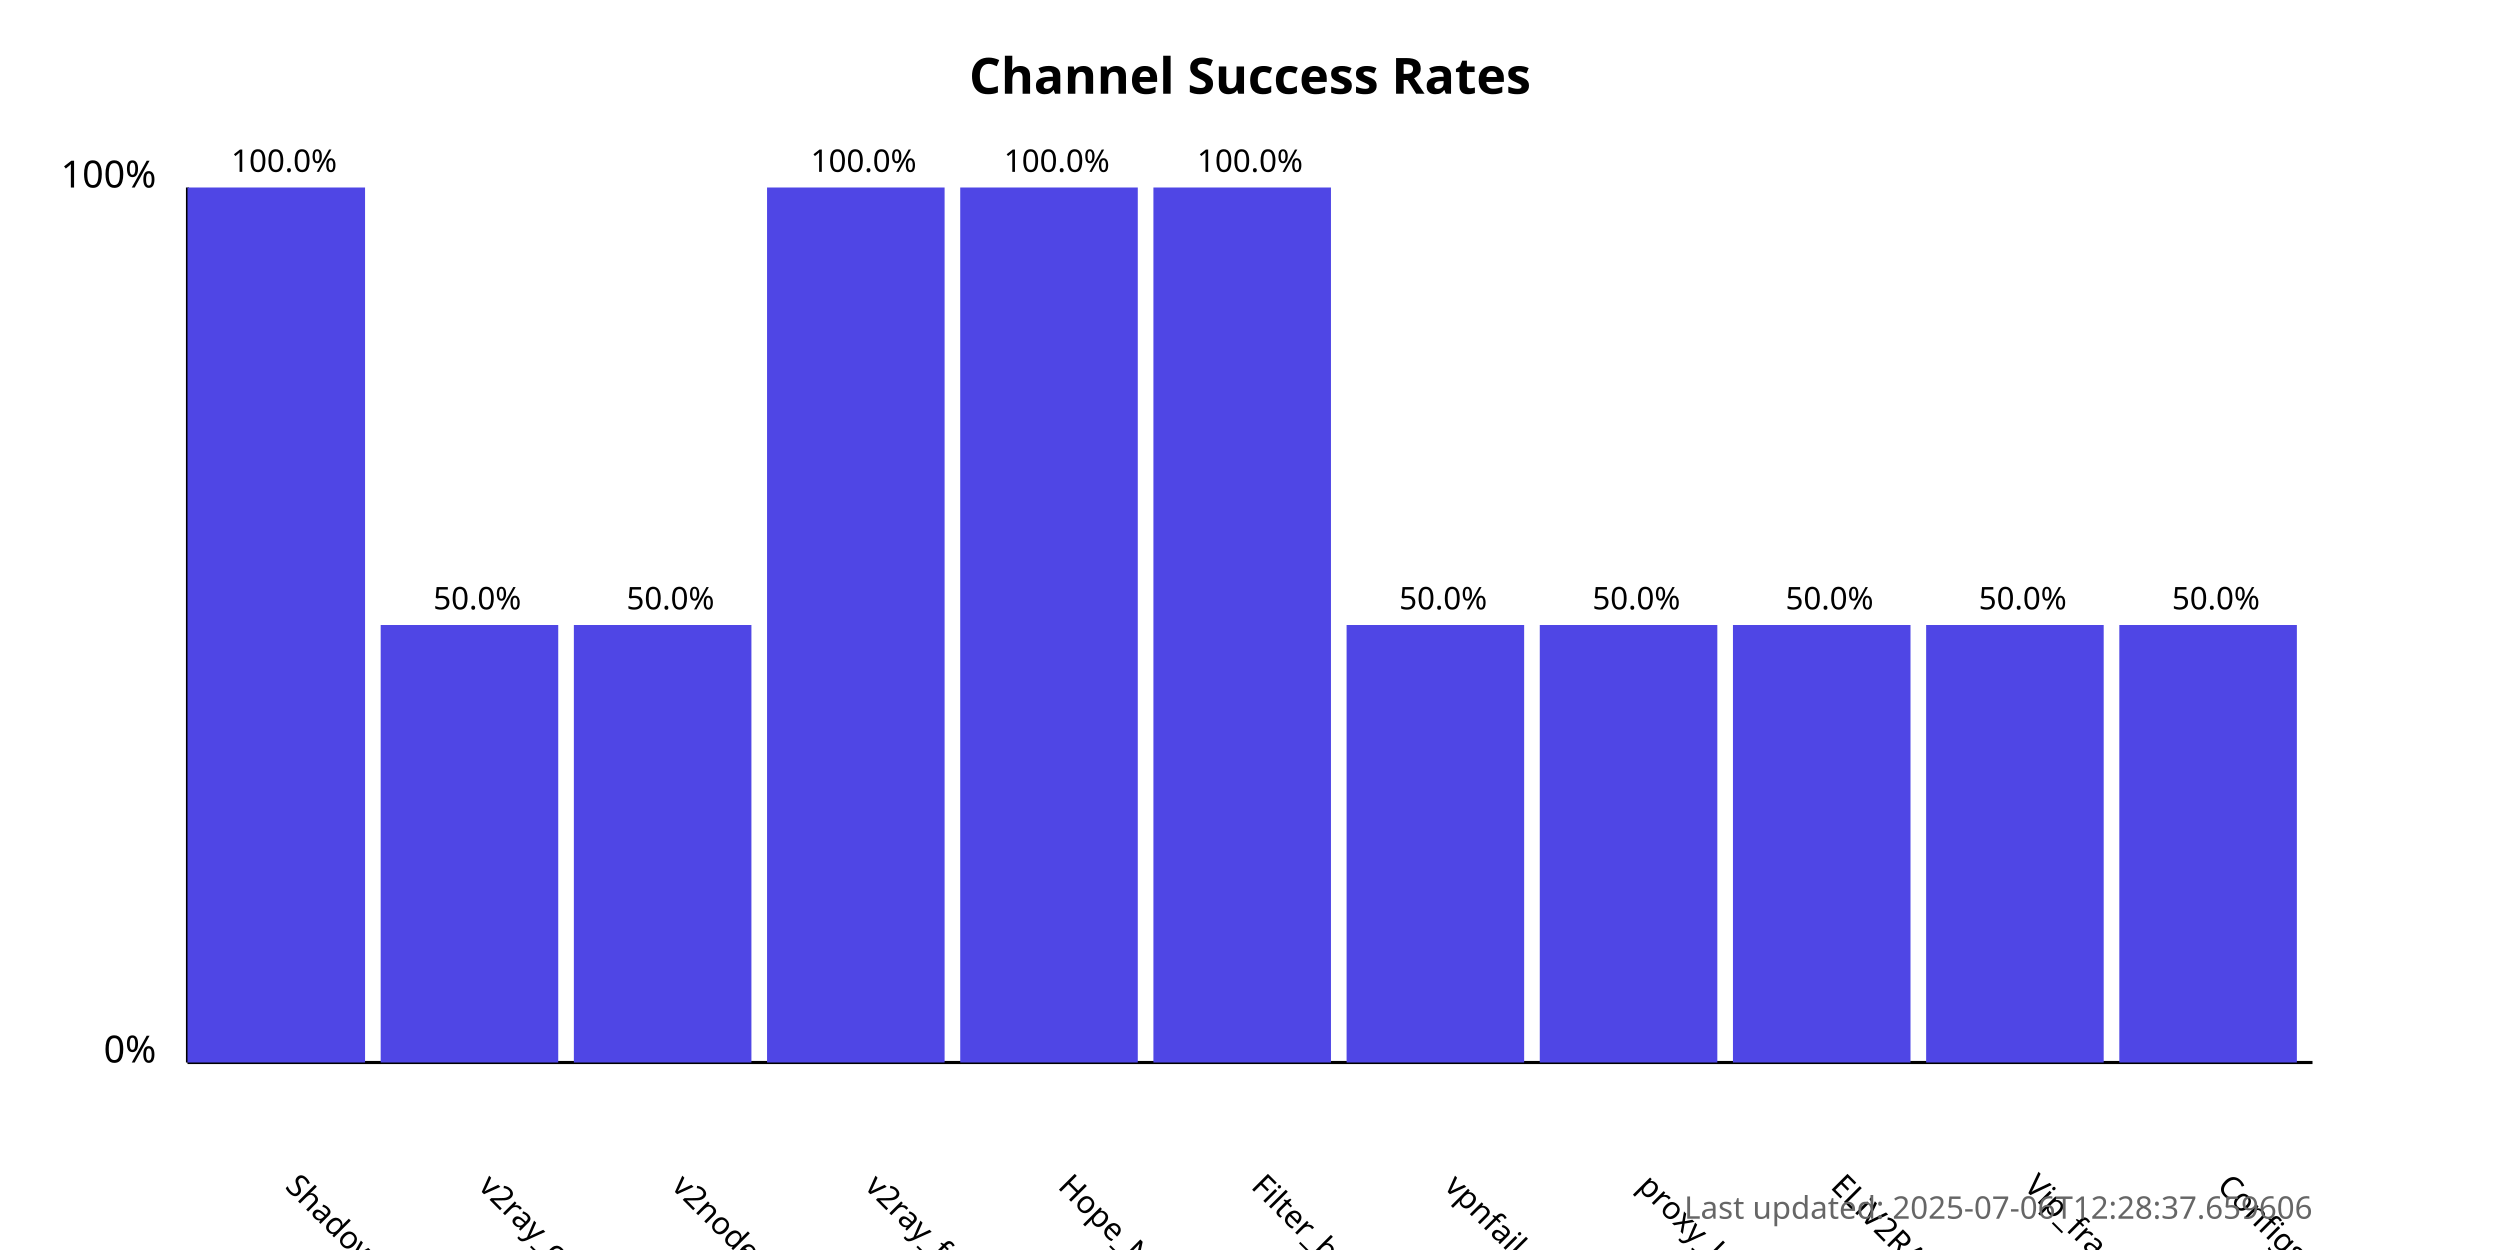
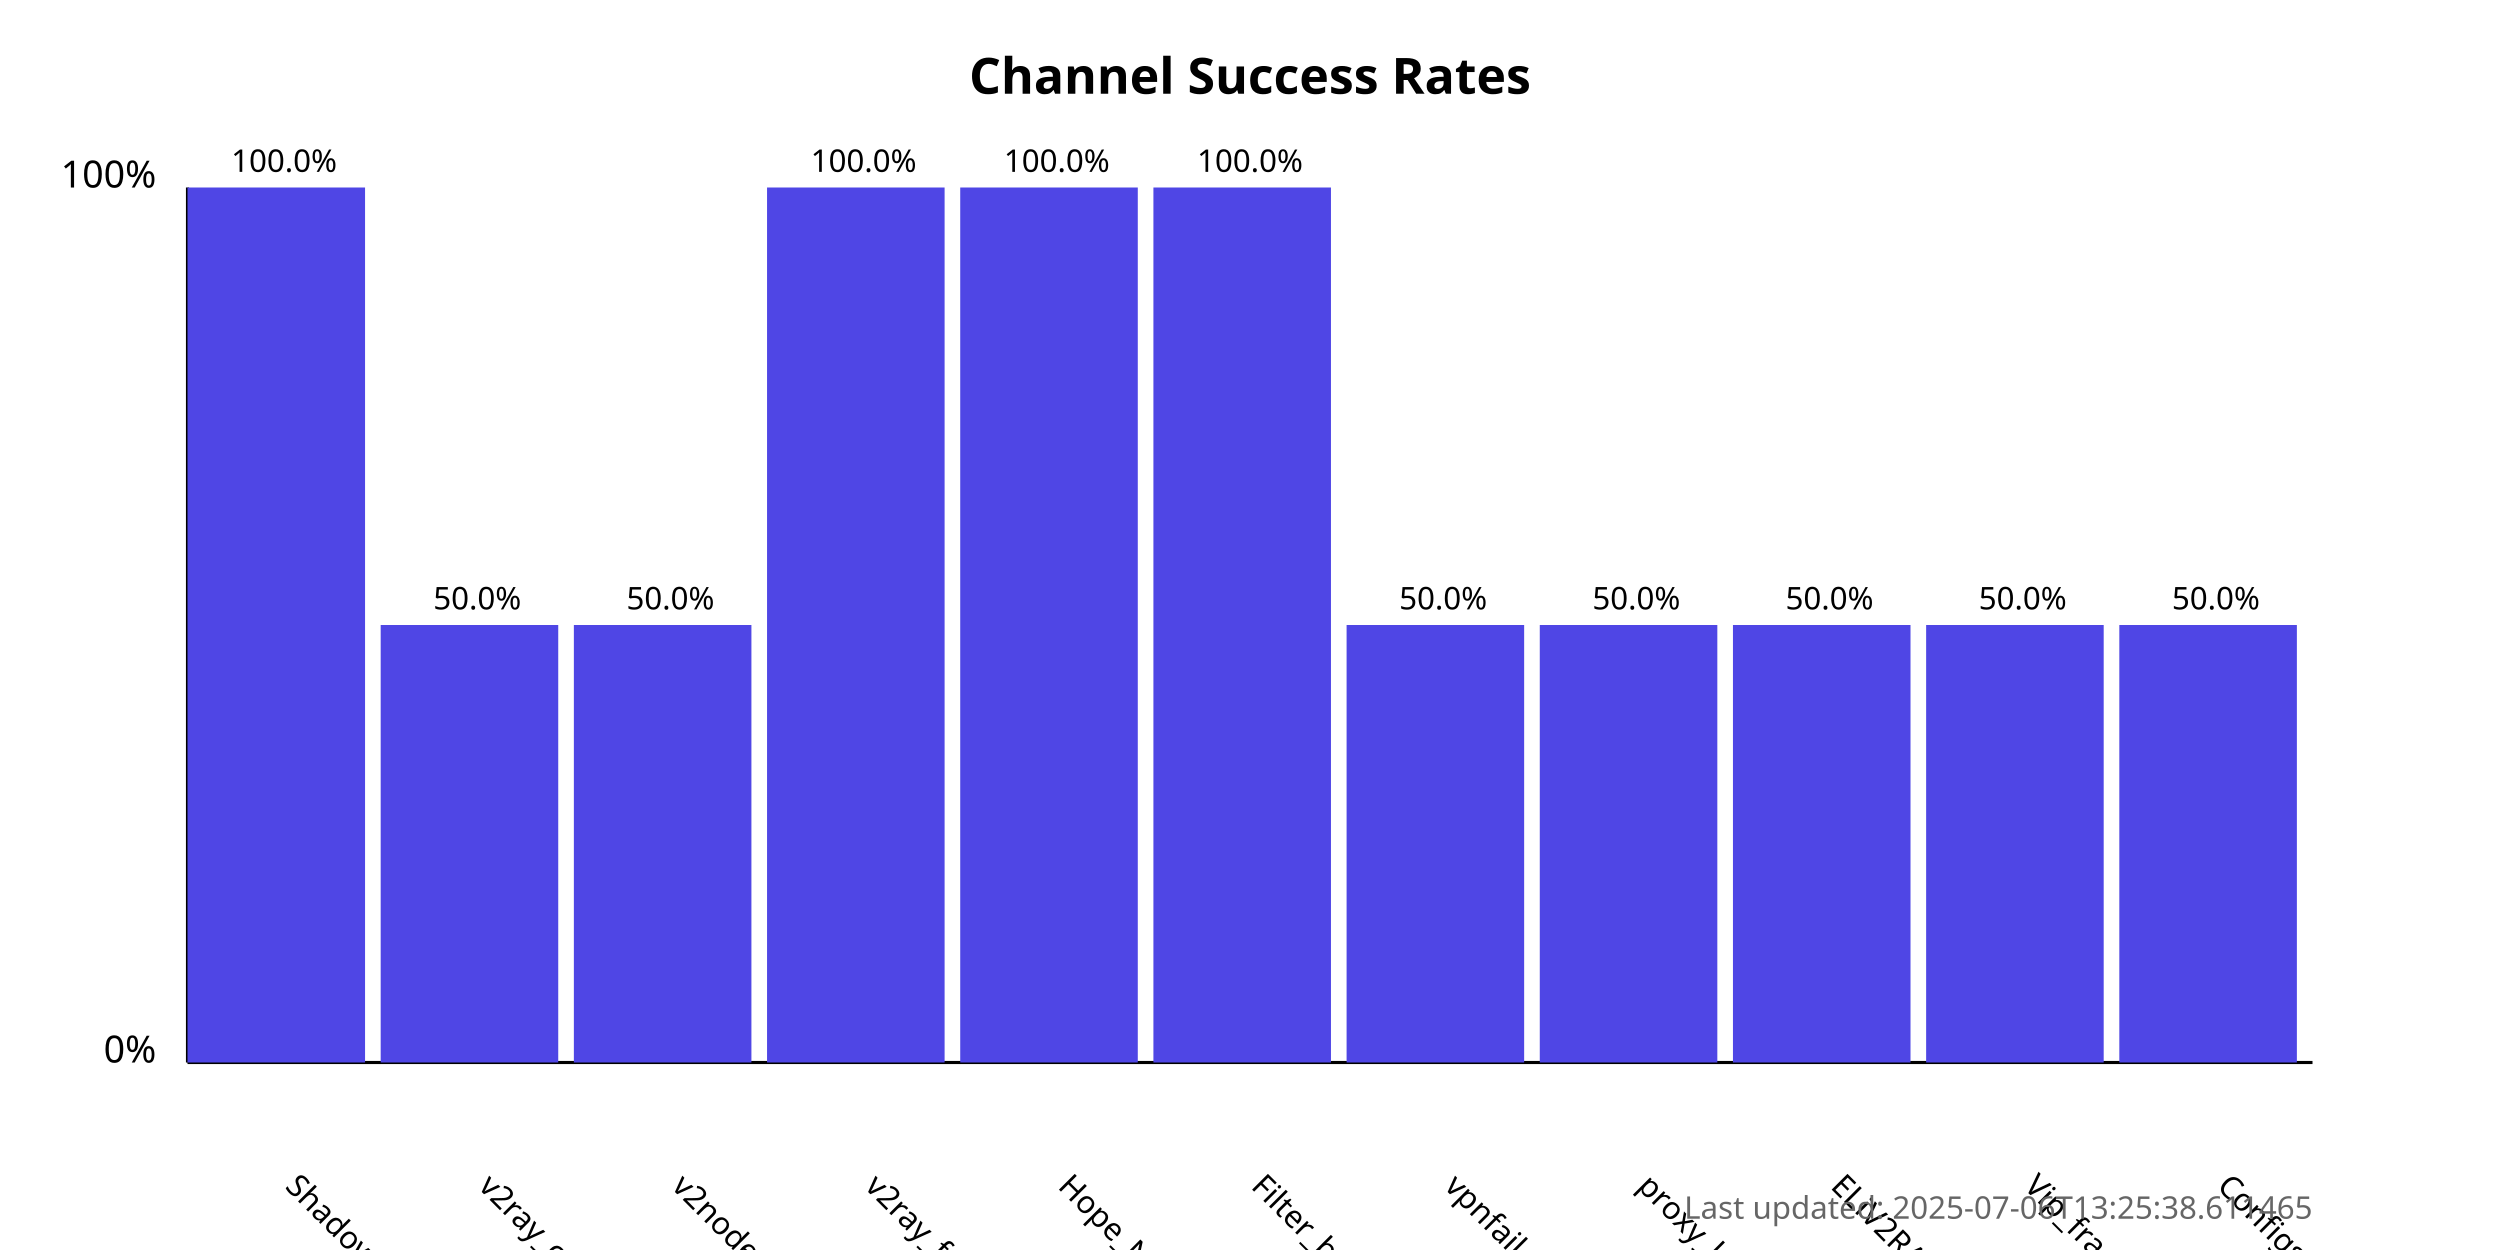
<svg xmlns="http://www.w3.org/2000/svg" width="800" height="400">
  <style>
            .chart-title { font: bold 16px sans-serif; }
            .axis-label { font: 12px sans-serif; }
            .tick-label { font: 10px sans-serif; }
            .bar { fill: #4f46e5; }
            .bar:hover { fill: #6366f1; }
            .timestamp { font: 10px sans-serif; fill: #666; }
        </style>
  <text x="400.0" y="30" text-anchor="middle" class="chart-title">
            Channel Success Rates
        </text>
  <line x1="60" y1="340" x2="60" y2="60" stroke="black" stroke-width="1" />
  <line x1="60" y1="340" x2="740" y2="340" stroke="black" stroke-width="1" />
  <text x="50" y="340" text-anchor="end" class="axis-label">0%</text>
  <text x="50" y="60" text-anchor="end" class="axis-label">100%</text>
  <g>
    <rect x="60" y="60.0" width="56.818" height="280.0" class="bar" />
    <text x="90.909" y="380" transform="rotate(45, 90.90909, 380)" text-anchor="start" class="tick-label">
                ShadowProxy66
            </text>
    <text x="90.909" y="55.0" text-anchor="middle" class="tick-label">
                100.0%
            </text>
  </g>
  <g>
    <rect x="121.818" y="200.0" width="56.818" height="140.0" class="bar" />
    <text x="152.727" y="380" transform="rotate(45, 152.7273, 380)" text-anchor="start" class="tick-label">
                v2ray_configs_pool
            </text>
    <text x="152.727" y="195.0" text-anchor="middle" class="tick-label">
                50.0%
            </text>
  </g>
  <g>
    <rect x="183.636" y="200.0" width="56.818" height="140.0" class="bar" />
    <text x="214.545" y="380" transform="rotate(45, 214.5455, 380)" text-anchor="start" class="tick-label">
                v2nodes
            </text>
    <text x="214.545" y="195.0" text-anchor="middle" class="tick-label">
                50.0%
            </text>
  </g>
  <g>
    <rect x="245.455" y="60.0" width="56.818" height="280.0" class="bar" />
    <text x="276.364" y="380" transform="rotate(45, 276.3636, 380)" text-anchor="start" class="tick-label">
                v2ray_free_conf
            </text>
    <text x="276.364" y="55.0" text-anchor="middle" class="tick-label">
                100.0%
            </text>
  </g>
  <g>
    <rect x="307.273" y="60.0" width="56.818" height="280.0" class="bar" />
    <text x="338.182" y="380" transform="rotate(45, 338.1818, 380)" text-anchor="start" class="tick-label">
                Hope_Net
            </text>
    <text x="338.182" y="55.0" text-anchor="middle" class="tick-label">
                100.0%
            </text>
  </g>
  <g>
    <rect x="369.091" y="60.0" width="56.818" height="280.0" class="bar" />
    <text x="400.0" y="380" transform="rotate(45, 400.0, 380)" text-anchor="start" class="tick-label">
                Filter_breaker
            </text>
    <text x="400.0" y="55.0" text-anchor="middle" class="tick-label">
                100.0%
            </text>
  </g>
  <g>
    <rect x="430.909" y="200.0" width="56.818" height="140.0" class="bar" />
    <text x="461.818" y="380" transform="rotate(45, 461.8182, 380)" text-anchor="start" class="tick-label">
                vpnfail_vless
            </text>
    <text x="461.818" y="195.0" text-anchor="middle" class="tick-label">
                50.0%
            </text>
  </g>
  <g>
    <rect x="492.727" y="200.0" width="56.818" height="140.0" class="bar" />
    <text x="523.636" y="380" transform="rotate(45, 523.6364, 380)" text-anchor="start" class="tick-label">
                proxy_kafee
            </text>
    <text x="523.636" y="195.0" text-anchor="middle" class="tick-label">
                50.0%
            </text>
  </g>
  <g>
    <rect x="554.545" y="200.0" width="56.818" height="140.0" class="bar" />
    <text x="585.455" y="380" transform="rotate(45, 585.4545, 380)" text-anchor="start" class="tick-label">
                ELiV2RAY
            </text>
    <text x="585.455" y="195.0" text-anchor="middle" class="tick-label">
                50.0%
            </text>
  </g>
  <g>
    <rect x="616.364" y="200.0" width="56.818" height="140.0" class="bar" />
    <text x="647.273" y="380" transform="rotate(45, 647.2727, 380)" text-anchor="start" class="tick-label">
                Vip_fragment_v2ray
            </text>
    <text x="647.273" y="195.0" text-anchor="middle" class="tick-label">
                50.0%
            </text>
  </g>
  <g>
    <rect x="678.182" y="200.0" width="56.818" height="140.0" class="bar" />
    <text x="709.091" y="380" transform="rotate(45, 709.0909, 380)" text-anchor="start" class="tick-label">
                ConfigsHubPlus
            </text>
    <text x="709.091" y="195.0" text-anchor="middle" class="tick-label">
                50.0%
            </text>
  </g>
  <text x="740" y="390" text-anchor="end" class="timestamp">
-             Last updated: 2025-07-06T12:28:37.659606
+             Last updated: 2025-07-06T13:25:38.611465
        </text>
</svg>
